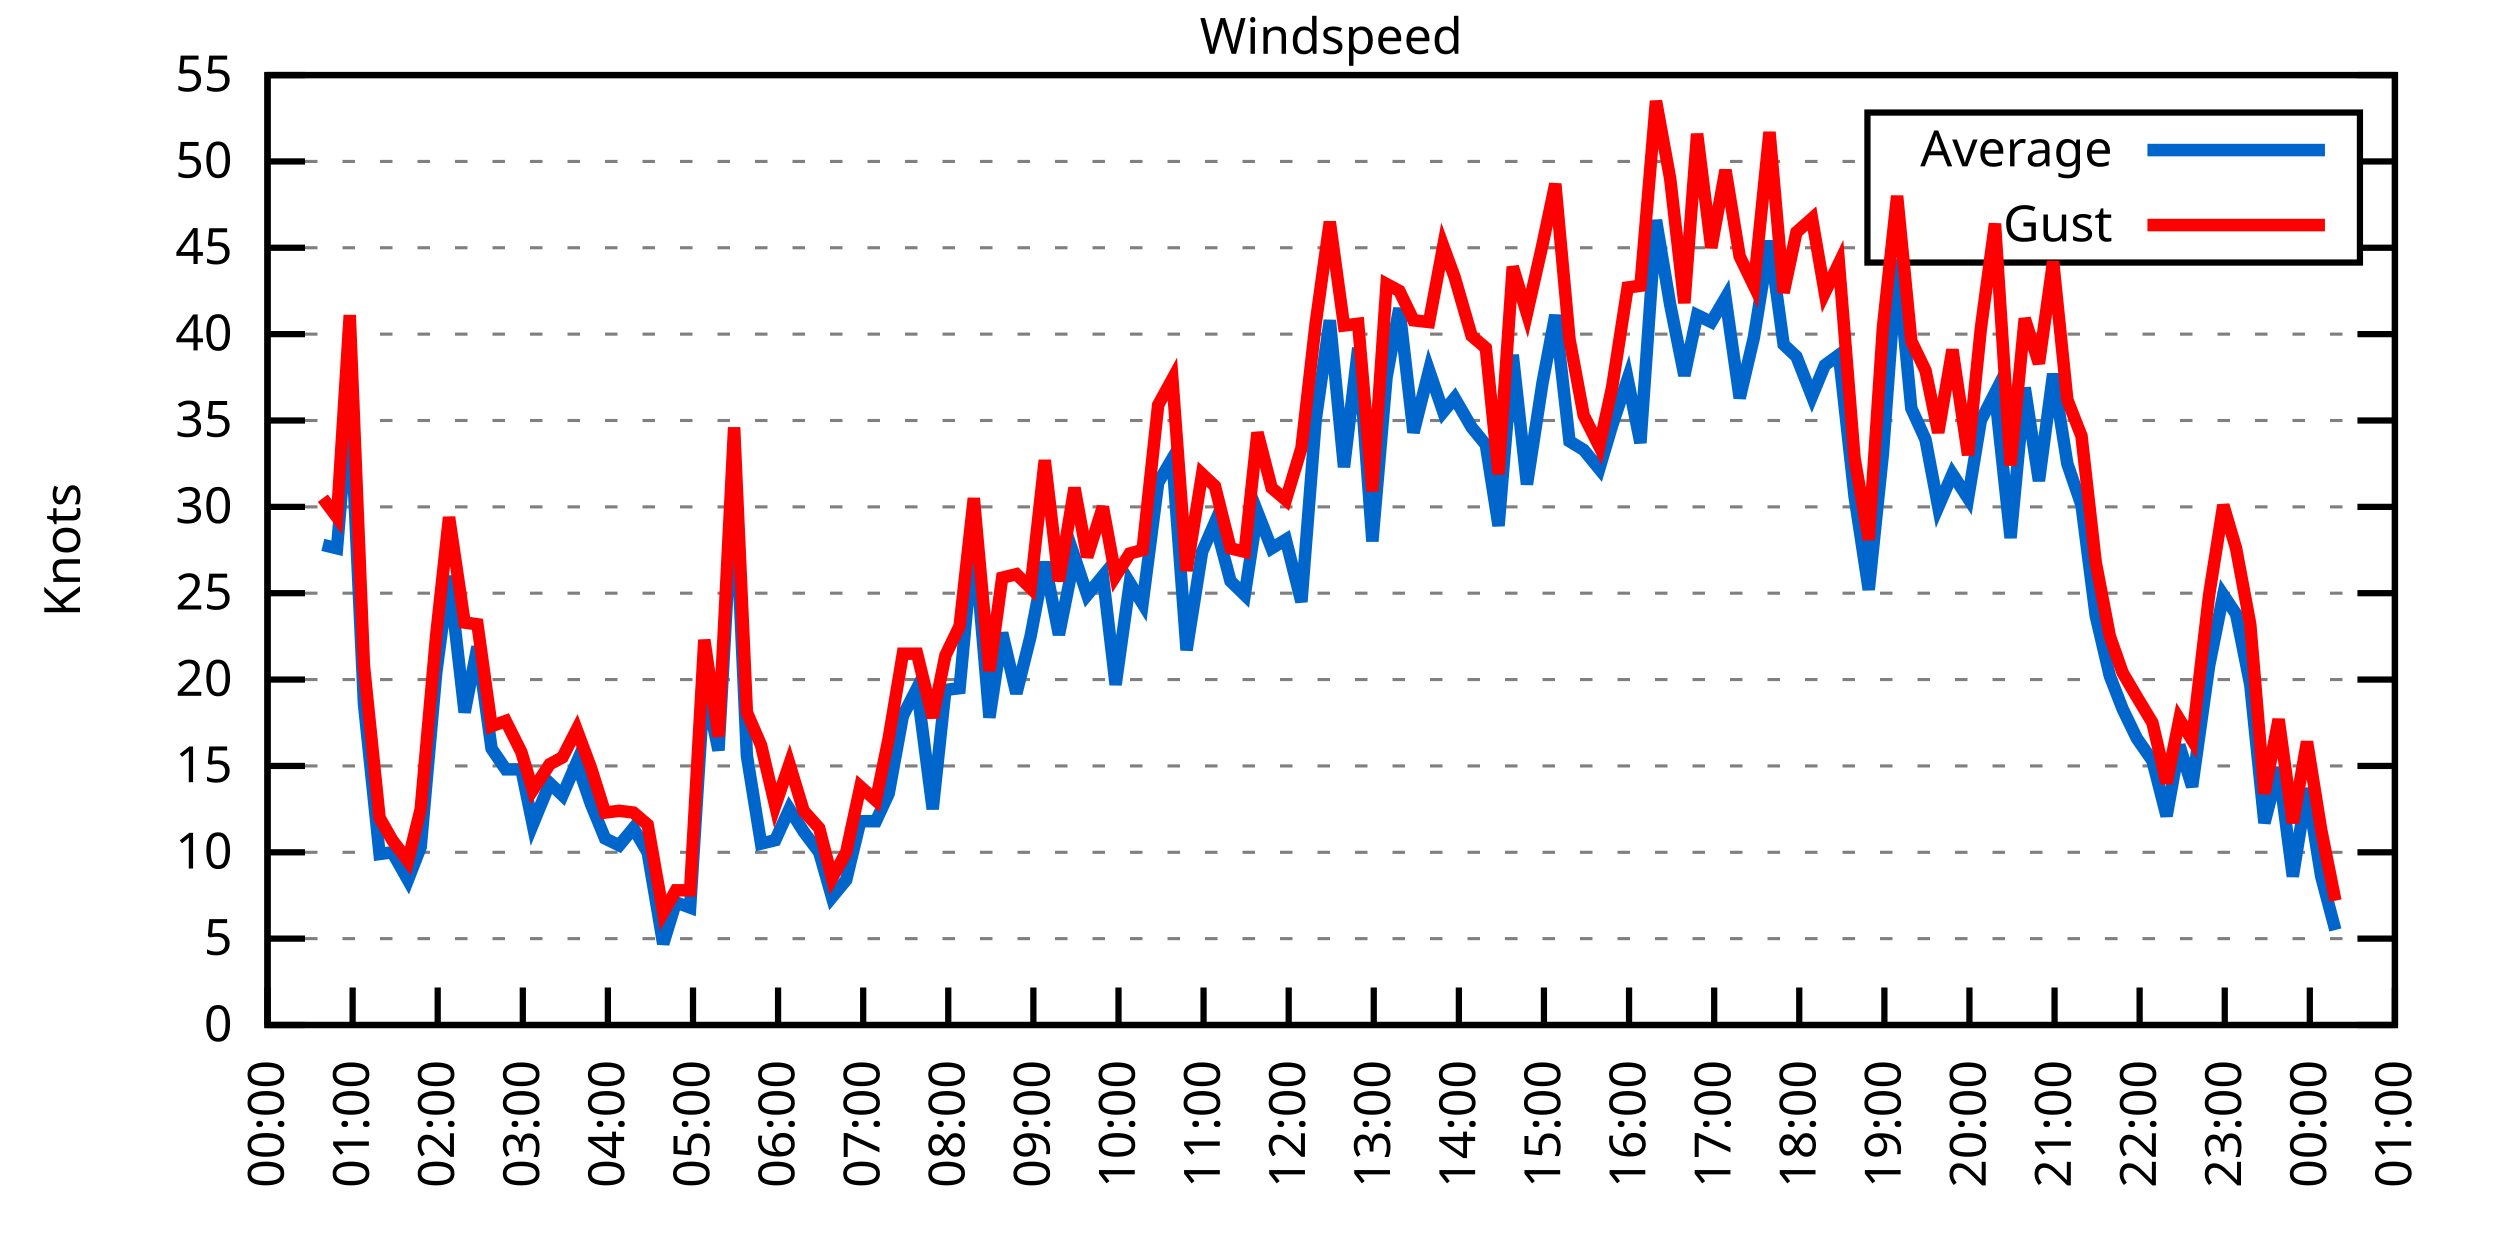
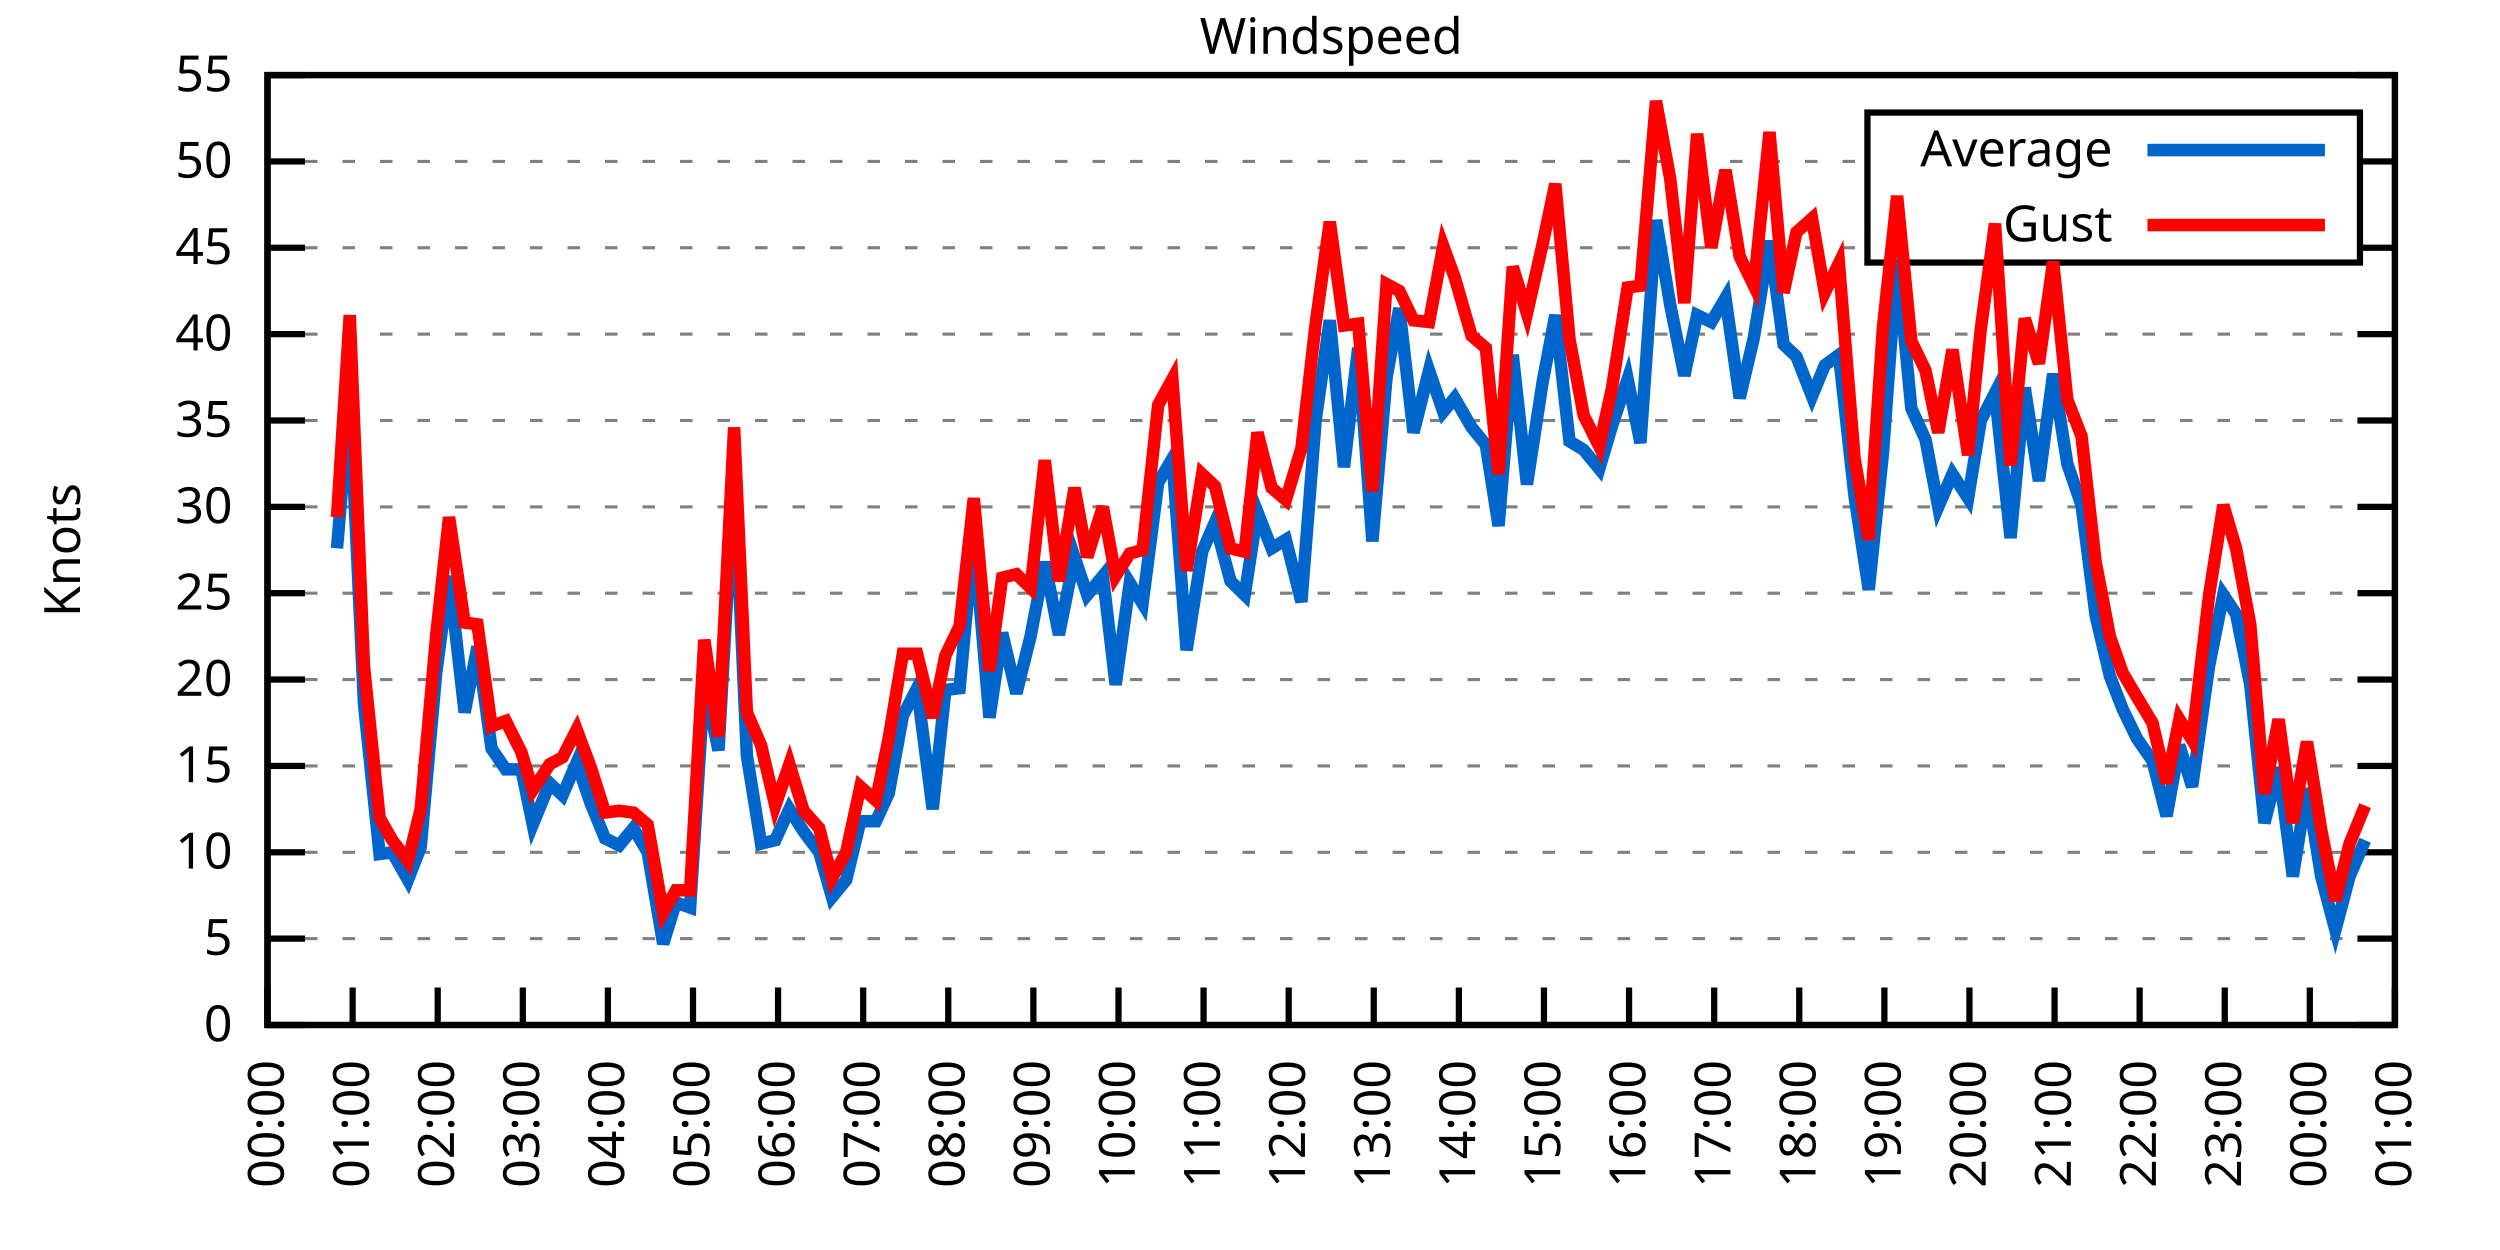
<svg xmlns="http://www.w3.org/2000/svg" xmlns:xlink="http://www.w3.org/1999/xlink" width="400" height="200" viewBox="0 0 400 200">
  <g id="gnuplot_canvas">
    <rect x="0" y="0" width="400" height="200" fill="none" />
    <defs>
      <circle id="gpDot" r="0.5" stroke-width="0.5" stroke="currentColor" />
      <path id="gpPt0" stroke-width="0.333" stroke="currentColor" d="M-1,0 h2 M0,-1 v2" />
      <path id="gpPt1" stroke-width="0.333" stroke="currentColor" d="M-1,-1 L1,1 M1,-1 L-1,1" />
      <path id="gpPt2" stroke-width="0.333" stroke="currentColor" d="M-1,0 L1,0 M0,-1 L0,1 M-1,-1 L1,1 M-1,1 L1,-1" />
      <rect id="gpPt3" stroke-width="0.333" stroke="currentColor" x="-1" y="-1" width="2" height="2" />
      <rect id="gpPt4" stroke-width="0.333" stroke="currentColor" fill="currentColor" x="-1" y="-1" width="2" height="2" />
      <circle id="gpPt5" stroke-width="0.333" stroke="currentColor" cx="0" cy="0" r="1" />
      <use xlink:href="#gpPt5" id="gpPt6" fill="currentColor" stroke="none" />
      <path id="gpPt7" stroke-width="0.333" stroke="currentColor" d="M0,-1.33 L-1.33,0.67 L1.33,0.67 z" />
      <use xlink:href="#gpPt7" id="gpPt8" fill="currentColor" stroke="none" />
      <use xlink:href="#gpPt7" id="gpPt9" stroke="currentColor" transform="rotate(180)" />
      <use xlink:href="#gpPt9" id="gpPt10" fill="currentColor" stroke="none" />
      <use xlink:href="#gpPt3" id="gpPt11" stroke="currentColor" transform="rotate(45)" />
      <use xlink:href="#gpPt11" id="gpPt12" fill="currentColor" stroke="none" />
      <path id="gpPt13" stroke-width="0.333" stroke="currentColor" d="M0,1.330 L1.265,0.411 L0.782,-1.067 L-0.782,-1.076 L-1.265,0.411 z" />
      <use xlink:href="#gpPt13" id="gpPt14" fill="currentColor" stroke="none" />
      <filter id="textbox" filterUnits="objectBoundingBox" x="0" y="0" height="1" width="1">
        <feFlood flood-color="white" flood-opacity="1" result="bgnd" />
        <feComposite in="SourceGraphic" in2="bgnd" operator="atop" />
      </filter>
      <filter id="greybox" filterUnits="objectBoundingBox" x="0" y="0" height="1" width="1">
        <feFlood flood-color="lightgrey" flood-opacity="1" result="grey" />
        <feComposite in="SourceGraphic" in2="grey" operator="atop" />
      </filter>
    </defs>
    <g fill="none" color="white" stroke="currentColor" stroke-width="1.00" stroke-linecap="butt" stroke-linejoin="miter">
</g>
    <g fill="none" color="black" stroke="currentColor" stroke-width="1.00" stroke-linecap="butt" stroke-linejoin="miter">
      <g stroke="none" shape-rendering="crispEdges">
        <polygon fill="rgb(255, 255, 255)" points="42.80,164.00 383.18,164.00 383.18,12.02 42.80,12.02 " />
      </g>
    </g>
    <g fill="none" color="black" stroke="currentColor" stroke-width="1.00" stroke-linecap="butt" stroke-linejoin="miter">
</g>
    <g fill="none" color="black" stroke="black" stroke-width="0.50" stroke-linecap="butt" stroke-linejoin="miter">
</g>
    <g fill="none" color="gray" stroke="currentColor" stroke-width="0.50" stroke-linecap="butt" stroke-linejoin="miter">
      <path stroke="gray" stroke-dasharray="2,4" class="gridline" d="M42.80,164.00 L383.19,164.00  " />
    </g>
    <g fill="none" color="gray" stroke="gray" stroke-width="1.00" stroke-linecap="butt" stroke-linejoin="miter">
</g>
    <g fill="none" color="black" stroke="currentColor" stroke-width="1.00" stroke-linecap="butt" stroke-linejoin="miter">
      <path stroke="black" d="M42.80,164.00 L48.80,164.00 M383.19,164.00 L377.19,164.00  " />
      <g transform="translate(37.20,166.60)" stroke="none" fill="black" font-family="Sans" font-size="8.00" text-anchor="end">
        <text>
          <tspan font-family="Sans"> 0</tspan>
        </text>
      </g>
    </g>
    <g fill="none" color="black" stroke="currentColor" stroke-width="1.00" stroke-linecap="butt" stroke-linejoin="miter">
</g>
    <g fill="none" color="black" stroke="black" stroke-width="0.50" stroke-linecap="butt" stroke-linejoin="miter">
</g>
    <g fill="none" color="gray" stroke="currentColor" stroke-width="0.50" stroke-linecap="butt" stroke-linejoin="miter">
      <path stroke="gray" stroke-dasharray="2,4" class="gridline" d="M42.80,150.18 L383.19,150.18  " />
    </g>
    <g fill="none" color="gray" stroke="gray" stroke-width="1.00" stroke-linecap="butt" stroke-linejoin="miter">
</g>
    <g fill="none" color="black" stroke="currentColor" stroke-width="1.00" stroke-linecap="butt" stroke-linejoin="miter">
      <path stroke="black" d="M42.80,150.18 L48.80,150.18 M383.19,150.18 L377.19,150.18  " />
      <g transform="translate(37.20,152.78)" stroke="none" fill="black" font-family="Sans" font-size="8.00" text-anchor="end">
        <text>
          <tspan font-family="Sans"> 5</tspan>
        </text>
      </g>
    </g>
    <g fill="none" color="black" stroke="currentColor" stroke-width="1.00" stroke-linecap="butt" stroke-linejoin="miter">
</g>
    <g fill="none" color="black" stroke="black" stroke-width="0.50" stroke-linecap="butt" stroke-linejoin="miter">
</g>
    <g fill="none" color="gray" stroke="currentColor" stroke-width="0.50" stroke-linecap="butt" stroke-linejoin="miter">
      <path stroke="gray" stroke-dasharray="2,4" class="gridline" d="M42.80,136.37 L383.19,136.37  " />
    </g>
    <g fill="none" color="gray" stroke="gray" stroke-width="1.00" stroke-linecap="butt" stroke-linejoin="miter">
</g>
    <g fill="none" color="black" stroke="currentColor" stroke-width="1.00" stroke-linecap="butt" stroke-linejoin="miter">
      <path stroke="black" d="M42.80,136.37 L48.80,136.37 M383.19,136.37 L377.19,136.37  " />
      <g transform="translate(37.20,138.97)" stroke="none" fill="black" font-family="Sans" font-size="8.00" text-anchor="end">
        <text>
          <tspan font-family="Sans"> 10</tspan>
        </text>
      </g>
    </g>
    <g fill="none" color="black" stroke="currentColor" stroke-width="1.00" stroke-linecap="butt" stroke-linejoin="miter">
</g>
    <g fill="none" color="black" stroke="black" stroke-width="0.50" stroke-linecap="butt" stroke-linejoin="miter">
</g>
    <g fill="none" color="gray" stroke="currentColor" stroke-width="0.50" stroke-linecap="butt" stroke-linejoin="miter">
      <path stroke="gray" stroke-dasharray="2,4" class="gridline" d="M42.80,122.55 L383.19,122.55  " />
    </g>
    <g fill="none" color="gray" stroke="gray" stroke-width="1.00" stroke-linecap="butt" stroke-linejoin="miter">
</g>
    <g fill="none" color="black" stroke="currentColor" stroke-width="1.00" stroke-linecap="butt" stroke-linejoin="miter">
      <path stroke="black" d="M42.80,122.55 L48.80,122.55 M383.19,122.55 L377.19,122.55  " />
      <g transform="translate(37.20,125.15)" stroke="none" fill="black" font-family="Sans" font-size="8.00" text-anchor="end">
        <text>
          <tspan font-family="Sans"> 15</tspan>
        </text>
      </g>
    </g>
    <g fill="none" color="black" stroke="currentColor" stroke-width="1.00" stroke-linecap="butt" stroke-linejoin="miter">
</g>
    <g fill="none" color="black" stroke="black" stroke-width="0.50" stroke-linecap="butt" stroke-linejoin="miter">
</g>
    <g fill="none" color="gray" stroke="currentColor" stroke-width="0.50" stroke-linecap="butt" stroke-linejoin="miter">
      <path stroke="gray" stroke-dasharray="2,4" class="gridline" d="M42.80,108.73 L383.19,108.73  " />
    </g>
    <g fill="none" color="gray" stroke="gray" stroke-width="1.00" stroke-linecap="butt" stroke-linejoin="miter">
</g>
    <g fill="none" color="black" stroke="currentColor" stroke-width="1.00" stroke-linecap="butt" stroke-linejoin="miter">
      <path stroke="black" d="M42.80,108.73 L48.80,108.73 M383.19,108.73 L377.19,108.73  " />
      <g transform="translate(37.20,111.33)" stroke="none" fill="black" font-family="Sans" font-size="8.00" text-anchor="end">
        <text>
          <tspan font-family="Sans"> 20</tspan>
        </text>
      </g>
    </g>
    <g fill="none" color="black" stroke="currentColor" stroke-width="1.00" stroke-linecap="butt" stroke-linejoin="miter">
</g>
    <g fill="none" color="black" stroke="black" stroke-width="0.50" stroke-linecap="butt" stroke-linejoin="miter">
</g>
    <g fill="none" color="gray" stroke="currentColor" stroke-width="0.50" stroke-linecap="butt" stroke-linejoin="miter">
      <path stroke="gray" stroke-dasharray="2,4" class="gridline" d="M42.80,94.91 L383.19,94.91  " />
    </g>
    <g fill="none" color="gray" stroke="gray" stroke-width="1.00" stroke-linecap="butt" stroke-linejoin="miter">
</g>
    <g fill="none" color="black" stroke="currentColor" stroke-width="1.00" stroke-linecap="butt" stroke-linejoin="miter">
      <path stroke="black" d="M42.80,94.91 L48.80,94.91 M383.19,94.91 L377.19,94.91  " />
      <g transform="translate(37.20,97.51)" stroke="none" fill="black" font-family="Sans" font-size="8.00" text-anchor="end">
        <text>
          <tspan font-family="Sans"> 25</tspan>
        </text>
      </g>
    </g>
    <g fill="none" color="black" stroke="currentColor" stroke-width="1.00" stroke-linecap="butt" stroke-linejoin="miter">
</g>
    <g fill="none" color="black" stroke="black" stroke-width="0.50" stroke-linecap="butt" stroke-linejoin="miter">
</g>
    <g fill="none" color="gray" stroke="currentColor" stroke-width="0.50" stroke-linecap="butt" stroke-linejoin="miter">
      <path stroke="gray" stroke-dasharray="2,4" class="gridline" d="M42.80,81.10 L383.19,81.10  " />
    </g>
    <g fill="none" color="gray" stroke="gray" stroke-width="1.00" stroke-linecap="butt" stroke-linejoin="miter">
</g>
    <g fill="none" color="black" stroke="currentColor" stroke-width="1.00" stroke-linecap="butt" stroke-linejoin="miter">
      <path stroke="black" d="M42.80,81.10 L48.80,81.10 M383.19,81.10 L377.19,81.10  " />
      <g transform="translate(37.20,83.70)" stroke="none" fill="black" font-family="Sans" font-size="8.00" text-anchor="end">
        <text>
          <tspan font-family="Sans"> 30</tspan>
        </text>
      </g>
    </g>
    <g fill="none" color="black" stroke="currentColor" stroke-width="1.00" stroke-linecap="butt" stroke-linejoin="miter">
</g>
    <g fill="none" color="black" stroke="black" stroke-width="0.50" stroke-linecap="butt" stroke-linejoin="miter">
</g>
    <g fill="none" color="gray" stroke="currentColor" stroke-width="0.50" stroke-linecap="butt" stroke-linejoin="miter">
      <path stroke="gray" stroke-dasharray="2,4" class="gridline" d="M42.80,67.28 L383.19,67.28  " />
    </g>
    <g fill="none" color="gray" stroke="gray" stroke-width="1.00" stroke-linecap="butt" stroke-linejoin="miter">
</g>
    <g fill="none" color="black" stroke="currentColor" stroke-width="1.00" stroke-linecap="butt" stroke-linejoin="miter">
      <path stroke="black" d="M42.80,67.28 L48.80,67.28 M383.19,67.28 L377.19,67.28  " />
      <g transform="translate(37.20,69.88)" stroke="none" fill="black" font-family="Sans" font-size="8.00" text-anchor="end">
        <text>
          <tspan font-family="Sans"> 35</tspan>
        </text>
      </g>
    </g>
    <g fill="none" color="black" stroke="currentColor" stroke-width="1.00" stroke-linecap="butt" stroke-linejoin="miter">
</g>
    <g fill="none" color="black" stroke="black" stroke-width="0.50" stroke-linecap="butt" stroke-linejoin="miter">
</g>
    <g fill="none" color="gray" stroke="currentColor" stroke-width="0.50" stroke-linecap="butt" stroke-linejoin="miter">
      <path stroke="gray" stroke-dasharray="2,4" class="gridline" d="M42.80,53.46 L383.19,53.46  " />
    </g>
    <g fill="none" color="gray" stroke="gray" stroke-width="1.00" stroke-linecap="butt" stroke-linejoin="miter">
</g>
    <g fill="none" color="black" stroke="currentColor" stroke-width="1.00" stroke-linecap="butt" stroke-linejoin="miter">
      <path stroke="black" d="M42.80,53.46 L48.80,53.46 M383.19,53.46 L377.19,53.46  " />
      <g transform="translate(37.20,56.06)" stroke="none" fill="black" font-family="Sans" font-size="8.00" text-anchor="end">
        <text>
          <tspan font-family="Sans"> 40</tspan>
        </text>
      </g>
    </g>
    <g fill="none" color="black" stroke="currentColor" stroke-width="1.00" stroke-linecap="butt" stroke-linejoin="miter">
</g>
    <g fill="none" color="black" stroke="black" stroke-width="0.50" stroke-linecap="butt" stroke-linejoin="miter">
</g>
    <g fill="none" color="gray" stroke="currentColor" stroke-width="0.50" stroke-linecap="butt" stroke-linejoin="miter">
      <path stroke="gray" stroke-dasharray="2,4" class="gridline" d="M42.80,39.64 L298.79,39.64 M377.59,39.64 L383.19,39.64  " />
    </g>
    <g fill="none" color="gray" stroke="gray" stroke-width="1.00" stroke-linecap="butt" stroke-linejoin="miter">
</g>
    <g fill="none" color="black" stroke="currentColor" stroke-width="1.00" stroke-linecap="butt" stroke-linejoin="miter">
      <path stroke="black" d="M42.80,39.64 L48.80,39.64 M383.19,39.64 L377.19,39.64  " />
      <g transform="translate(37.20,42.24)" stroke="none" fill="black" font-family="Sans" font-size="8.00" text-anchor="end">
        <text>
          <tspan font-family="Sans"> 45</tspan>
        </text>
      </g>
    </g>
    <g fill="none" color="black" stroke="currentColor" stroke-width="1.00" stroke-linecap="butt" stroke-linejoin="miter">
</g>
    <g fill="none" color="black" stroke="black" stroke-width="0.50" stroke-linecap="butt" stroke-linejoin="miter">
</g>
    <g fill="none" color="gray" stroke="currentColor" stroke-width="0.50" stroke-linecap="butt" stroke-linejoin="miter">
      <path stroke="gray" stroke-dasharray="2,4" class="gridline" d="M42.80,25.83 L298.79,25.83 M377.59,25.83 L383.19,25.83  " />
    </g>
    <g fill="none" color="gray" stroke="gray" stroke-width="1.00" stroke-linecap="butt" stroke-linejoin="miter">
</g>
    <g fill="none" color="black" stroke="currentColor" stroke-width="1.00" stroke-linecap="butt" stroke-linejoin="miter">
      <path stroke="black" d="M42.80,25.83 L48.80,25.83 M383.19,25.83 L377.19,25.83  " />
      <g transform="translate(37.20,28.43)" stroke="none" fill="black" font-family="Sans" font-size="8.00" text-anchor="end">
        <text>
          <tspan font-family="Sans"> 50</tspan>
        </text>
      </g>
    </g>
    <g fill="none" color="black" stroke="currentColor" stroke-width="1.00" stroke-linecap="butt" stroke-linejoin="miter">
</g>
    <g fill="none" color="black" stroke="black" stroke-width="0.50" stroke-linecap="butt" stroke-linejoin="miter">
</g>
    <g fill="none" color="gray" stroke="currentColor" stroke-width="0.50" stroke-linecap="butt" stroke-linejoin="miter">
      <path stroke="gray" stroke-dasharray="2,4" class="gridline" d="M42.80,12.01 L383.19,12.01  " />
    </g>
    <g fill="none" color="gray" stroke="gray" stroke-width="1.00" stroke-linecap="butt" stroke-linejoin="miter">
</g>
    <g fill="none" color="black" stroke="currentColor" stroke-width="1.00" stroke-linecap="butt" stroke-linejoin="miter">
      <path stroke="black" d="M42.80,12.01 L48.80,12.01 M383.19,12.01 L377.19,12.01  " />
      <g transform="translate(37.20,14.61)" stroke="none" fill="black" font-family="Sans" font-size="8.00" text-anchor="end">
        <text>
          <tspan font-family="Sans"> 55</tspan>
        </text>
      </g>
    </g>
    <g fill="none" color="black" stroke="currentColor" stroke-width="1.00" stroke-linecap="butt" stroke-linejoin="miter">
      <path stroke="black" d="M42.80,164.00 L42.80,158.00  " />
      <g transform="translate(45.40,169.60) rotate(270.00)" stroke="none" fill="black" font-family="Sans" font-size="8.00" text-anchor="end">
        <text>
          <tspan font-family="Sans">00:00</tspan>
        </text>
      </g>
    </g>
    <g fill="none" color="black" stroke="currentColor" stroke-width="1.00" stroke-linecap="butt" stroke-linejoin="miter">
      <path stroke="black" d="M56.42,164.00 L56.42,158.00  " />
      <g transform="translate(59.02,169.60) rotate(270.00)" stroke="none" fill="black" font-family="Sans" font-size="8.00" text-anchor="end">
        <text>
          <tspan font-family="Sans">01:00</tspan>
        </text>
      </g>
    </g>
    <g fill="none" color="black" stroke="currentColor" stroke-width="1.00" stroke-linecap="butt" stroke-linejoin="miter">
      <path stroke="black" d="M70.03,164.00 L70.03,158.00  " />
      <g transform="translate(72.63,169.60) rotate(270.00)" stroke="none" fill="black" font-family="Sans" font-size="8.00" text-anchor="end">
        <text>
          <tspan font-family="Sans">02:00</tspan>
        </text>
      </g>
    </g>
    <g fill="none" color="black" stroke="currentColor" stroke-width="1.00" stroke-linecap="butt" stroke-linejoin="miter">
      <path stroke="black" d="M83.65,164.00 L83.65,158.00  " />
      <g transform="translate(86.25,169.60) rotate(270.00)" stroke="none" fill="black" font-family="Sans" font-size="8.00" text-anchor="end">
        <text>
          <tspan font-family="Sans">03:00</tspan>
        </text>
      </g>
    </g>
    <g fill="none" color="black" stroke="currentColor" stroke-width="1.00" stroke-linecap="butt" stroke-linejoin="miter">
      <path stroke="black" d="M97.26,164.00 L97.26,158.00  " />
      <g transform="translate(99.86,169.60) rotate(270.00)" stroke="none" fill="black" font-family="Sans" font-size="8.00" text-anchor="end">
        <text>
          <tspan font-family="Sans">04:00</tspan>
        </text>
      </g>
    </g>
    <g fill="none" color="black" stroke="currentColor" stroke-width="1.00" stroke-linecap="butt" stroke-linejoin="miter">
      <path stroke="black" d="M110.88,164.00 L110.88,158.00  " />
      <g transform="translate(113.48,169.60) rotate(270.00)" stroke="none" fill="black" font-family="Sans" font-size="8.00" text-anchor="end">
        <text>
          <tspan font-family="Sans">05:00</tspan>
        </text>
      </g>
    </g>
    <g fill="none" color="black" stroke="currentColor" stroke-width="1.00" stroke-linecap="butt" stroke-linejoin="miter">
      <path stroke="black" d="M124.49,164.00 L124.49,158.00  " />
      <g transform="translate(127.09,169.60) rotate(270.00)" stroke="none" fill="black" font-family="Sans" font-size="8.00" text-anchor="end">
        <text>
          <tspan font-family="Sans">06:00</tspan>
        </text>
      </g>
    </g>
    <g fill="none" color="black" stroke="currentColor" stroke-width="1.00" stroke-linecap="butt" stroke-linejoin="miter">
      <path stroke="black" d="M138.11,164.00 L138.11,158.00  " />
      <g transform="translate(140.71,169.60) rotate(270.00)" stroke="none" fill="black" font-family="Sans" font-size="8.00" text-anchor="end">
        <text>
          <tspan font-family="Sans">07:00</tspan>
        </text>
      </g>
    </g>
    <g fill="none" color="black" stroke="currentColor" stroke-width="1.00" stroke-linecap="butt" stroke-linejoin="miter">
      <path stroke="black" d="M151.72,164.00 L151.72,158.00  " />
      <g transform="translate(154.32,169.60) rotate(270.00)" stroke="none" fill="black" font-family="Sans" font-size="8.00" text-anchor="end">
        <text>
          <tspan font-family="Sans">08:00</tspan>
        </text>
      </g>
    </g>
    <g fill="none" color="black" stroke="currentColor" stroke-width="1.00" stroke-linecap="butt" stroke-linejoin="miter">
      <path stroke="black" d="M165.34,164.00 L165.34,158.00  " />
      <g transform="translate(167.94,169.60) rotate(270.00)" stroke="none" fill="black" font-family="Sans" font-size="8.00" text-anchor="end">
        <text>
          <tspan font-family="Sans">09:00</tspan>
        </text>
      </g>
    </g>
    <g fill="none" color="black" stroke="currentColor" stroke-width="1.00" stroke-linecap="butt" stroke-linejoin="miter">
      <path stroke="black" d="M178.96,164.00 L178.96,158.00  " />
      <g transform="translate(181.56,169.60) rotate(270.00)" stroke="none" fill="black" font-family="Sans" font-size="8.00" text-anchor="end">
        <text>
          <tspan font-family="Sans">10:00</tspan>
        </text>
      </g>
    </g>
    <g fill="none" color="black" stroke="currentColor" stroke-width="1.00" stroke-linecap="butt" stroke-linejoin="miter">
      <path stroke="black" d="M192.57,164.00 L192.57,158.00  " />
      <g transform="translate(195.17,169.60) rotate(270.00)" stroke="none" fill="black" font-family="Sans" font-size="8.00" text-anchor="end">
        <text>
          <tspan font-family="Sans">11:00</tspan>
        </text>
      </g>
    </g>
    <g fill="none" color="black" stroke="currentColor" stroke-width="1.00" stroke-linecap="butt" stroke-linejoin="miter">
      <path stroke="black" d="M206.19,164.00 L206.19,158.00  " />
      <g transform="translate(208.79,169.60) rotate(270.00)" stroke="none" fill="black" font-family="Sans" font-size="8.00" text-anchor="end">
        <text>
          <tspan font-family="Sans">12:00</tspan>
        </text>
      </g>
    </g>
    <g fill="none" color="black" stroke="currentColor" stroke-width="1.00" stroke-linecap="butt" stroke-linejoin="miter">
      <path stroke="black" d="M219.80,164.00 L219.80,158.00  " />
      <g transform="translate(222.40,169.60) rotate(270.00)" stroke="none" fill="black" font-family="Sans" font-size="8.00" text-anchor="end">
        <text>
          <tspan font-family="Sans">13:00</tspan>
        </text>
      </g>
    </g>
    <g fill="none" color="black" stroke="currentColor" stroke-width="1.00" stroke-linecap="butt" stroke-linejoin="miter">
      <path stroke="black" d="M233.42,164.00 L233.42,158.00  " />
      <g transform="translate(236.02,169.60) rotate(270.00)" stroke="none" fill="black" font-family="Sans" font-size="8.00" text-anchor="end">
        <text>
          <tspan font-family="Sans">14:00</tspan>
        </text>
      </g>
    </g>
    <g fill="none" color="black" stroke="currentColor" stroke-width="1.00" stroke-linecap="butt" stroke-linejoin="miter">
      <path stroke="black" d="M247.03,164.00 L247.03,158.00  " />
      <g transform="translate(249.63,169.60) rotate(270.00)" stroke="none" fill="black" font-family="Sans" font-size="8.00" text-anchor="end">
        <text>
          <tspan font-family="Sans">15:00</tspan>
        </text>
      </g>
    </g>
    <g fill="none" color="black" stroke="currentColor" stroke-width="1.00" stroke-linecap="butt" stroke-linejoin="miter">
      <path stroke="black" d="M260.65,164.00 L260.65,158.00  " />
      <g transform="translate(263.25,169.60) rotate(270.00)" stroke="none" fill="black" font-family="Sans" font-size="8.00" text-anchor="end">
        <text>
          <tspan font-family="Sans">16:00</tspan>
        </text>
      </g>
    </g>
    <g fill="none" color="black" stroke="currentColor" stroke-width="1.00" stroke-linecap="butt" stroke-linejoin="miter">
      <path stroke="black" d="M274.27,164.00 L274.27,158.00  " />
      <g transform="translate(276.87,169.60) rotate(270.00)" stroke="none" fill="black" font-family="Sans" font-size="8.00" text-anchor="end">
        <text>
          <tspan font-family="Sans">17:00</tspan>
        </text>
      </g>
    </g>
    <g fill="none" color="black" stroke="currentColor" stroke-width="1.00" stroke-linecap="butt" stroke-linejoin="miter">
      <path stroke="black" d="M287.88,164.00 L287.88,158.00  " />
      <g transform="translate(290.48,169.60) rotate(270.00)" stroke="none" fill="black" font-family="Sans" font-size="8.00" text-anchor="end">
        <text>
          <tspan font-family="Sans">18:00</tspan>
        </text>
      </g>
    </g>
    <g fill="none" color="black" stroke="currentColor" stroke-width="1.00" stroke-linecap="butt" stroke-linejoin="miter">
      <path stroke="black" d="M301.50,164.00 L301.50,158.00  " />
      <g transform="translate(304.10,169.60) rotate(270.00)" stroke="none" fill="black" font-family="Sans" font-size="8.00" text-anchor="end">
        <text>
          <tspan font-family="Sans">19:00</tspan>
        </text>
      </g>
    </g>
    <g fill="none" color="black" stroke="currentColor" stroke-width="1.00" stroke-linecap="butt" stroke-linejoin="miter">
      <path stroke="black" d="M315.11,164.00 L315.11,158.00  " />
      <g transform="translate(317.71,169.60) rotate(270.00)" stroke="none" fill="black" font-family="Sans" font-size="8.00" text-anchor="end">
        <text>
          <tspan font-family="Sans">20:00</tspan>
        </text>
      </g>
    </g>
    <g fill="none" color="black" stroke="currentColor" stroke-width="1.00" stroke-linecap="butt" stroke-linejoin="miter">
      <path stroke="black" d="M328.73,164.00 L328.73,158.00  " />
      <g transform="translate(331.33,169.60) rotate(270.00)" stroke="none" fill="black" font-family="Sans" font-size="8.00" text-anchor="end">
        <text>
          <tspan font-family="Sans">21:00</tspan>
        </text>
      </g>
    </g>
    <g fill="none" color="black" stroke="currentColor" stroke-width="1.00" stroke-linecap="butt" stroke-linejoin="miter">
      <path stroke="black" d="M342.34,164.00 L342.34,158.00  " />
      <g transform="translate(344.94,169.60) rotate(270.00)" stroke="none" fill="black" font-family="Sans" font-size="8.00" text-anchor="end">
        <text>
          <tspan font-family="Sans">22:00</tspan>
        </text>
      </g>
    </g>
    <g fill="none" color="black" stroke="currentColor" stroke-width="1.00" stroke-linecap="butt" stroke-linejoin="miter">
      <path stroke="black" d="M355.96,164.00 L355.96,158.00  " />
      <g transform="translate(358.56,169.60) rotate(270.00)" stroke="none" fill="black" font-family="Sans" font-size="8.00" text-anchor="end">
        <text>
          <tspan font-family="Sans">23:00</tspan>
        </text>
      </g>
    </g>
    <g fill="none" color="black" stroke="currentColor" stroke-width="1.00" stroke-linecap="butt" stroke-linejoin="miter">
      <path stroke="black" d="M369.57,164.00 L369.57,158.00  " />
      <g transform="translate(372.17,169.60) rotate(270.00)" stroke="none" fill="black" font-family="Sans" font-size="8.00" text-anchor="end">
        <text>
          <tspan font-family="Sans">00:00</tspan>
        </text>
      </g>
    </g>
    <g fill="none" color="black" stroke="currentColor" stroke-width="1.00" stroke-linecap="butt" stroke-linejoin="miter">
      <path stroke="black" d="M383.19,164.00 L383.19,158.00  " />
      <g transform="translate(385.79,169.60) rotate(270.00)" stroke="none" fill="black" font-family="Sans" font-size="8.00" text-anchor="end">
        <text>
          <tspan font-family="Sans">01:00</tspan>
        </text>
      </g>
    </g>
    <g fill="none" color="black" stroke="currentColor" stroke-width="1.00" stroke-linecap="butt" stroke-linejoin="miter">
</g>
    <g fill="none" color="black" stroke="currentColor" stroke-width="1.00" stroke-linecap="butt" stroke-linejoin="miter">
      <path stroke="black" d="M42.80,12.01 L42.80,164.00 L383.19,164.00 L383.19,12.01 L42.80,12.01 Z  " />
    </g>
    <g fill="none" color="black" stroke="currentColor" stroke-width="1.00" stroke-linecap="butt" stroke-linejoin="miter">
</g>
    <g fill="none" color="black" stroke="currentColor" stroke-width="1.00" stroke-linecap="butt" stroke-linejoin="miter">
      <path stroke="black" d="M298.79,42.01 L298.79,18.01 L377.59,18.01 L377.59,42.01 L298.79,42.01 Z  " />
    </g>
    <g id="Windspeed_plot_1">
      <g fill="none" color="white" stroke="black" stroke-width="2.00" stroke-linecap="butt" stroke-linejoin="miter">
</g>
      <g fill="none" color="black" stroke="currentColor" stroke-width="2.00" stroke-linecap="butt" stroke-linejoin="miter">
        <g transform="translate(337.99,26.61)" stroke="none" fill="black" font-family="Sans" font-size="8.00" text-anchor="end">
          <text>
            <tspan font-family="Sans">Average</tspan>
          </text>
        </g>
      </g>
      <g fill="none" color="black" stroke="currentColor" stroke-width="2.00" stroke-linecap="butt" stroke-linejoin="miter">
-         <path stroke="rgb(  0, 102, 204)" d="M343.59,24.01 L371.99,24.01 M51.65,87.18 L53.92,87.73 L55.96,63.41 L58.23,112.60 L60.73,136.64 L62.77,136.37   L65.27,140.79 L67.31,135.54 L69.80,107.63 L71.85,92.15 L74.34,113.98 L76.39,103.48 L78.65,119.78 L80.92,123.10   L83.42,123.10 L85.24,131.94 L87.96,125.31 L90.00,127.25 L92.27,122.00 L94.54,128.63 L96.81,134.15 L99.08,135.26   L101.35,132.50 L103.62,136.37 L106.11,151.01 L108.15,144.38 L110.42,145.21 L112.69,109.28 L114.96,120.06 L117.46,75.57   L119.50,120.89 L121.77,134.98 L124.04,134.43 L126.31,129.46 L128.58,133.05 L131.07,136.37 L133.12,143.55 L135.39,140.79   L137.66,131.39 L140.15,131.39 L142.19,126.97 L144.46,114.53 L146.73,110.11 L149.23,129.46 L151.27,110.39 L153.54,110.11   L155.81,85.52 L158.31,114.81 L160.35,101.27 L162.62,110.94 L164.89,101.82 L167.16,89.94 L169.43,101.55 L171.92,89.11   L173.96,95.19 L176.46,92.15 L178.50,109.56 L180.77,93.26 L182.81,96.57 L185.31,77.23 L187.58,73.36 L189.85,104.03   L192.34,88.28 L194.39,83.58 L196.88,92.98 L199.15,95.19 L201.19,81.93 L203.46,87.73 L205.73,86.35 L208.23,96.30   L210.50,67.28 L212.77,51.25 L215.04,74.74 L217.31,55.67 L219.58,86.62 L221.85,60.37 L223.89,49.32 L226.16,69.21   L228.65,59.27 L230.92,65.90 L232.74,63.69 L235.46,68.38 L237.73,71.15 L239.77,84.14 L242.04,56.78 L244.31,77.50   L246.81,61.20 L248.85,50.42 L251.12,70.60 L253.39,71.98 L255.88,75.02 L257.93,68.11 L260.42,60.65 L262.47,70.87   L264.96,35.22 L267.23,48.76 L269.50,60.09 L271.54,50.42 L273.81,51.53 L276.08,47.66 L278.35,63.69 L280.62,54.01   L283.12,38.54 L285.38,55.12 L287.43,57.05 L289.92,63.41 L291.97,58.44 L294.23,56.78 L296.73,79.44 L299.00,94.36   L301.27,72.53 L303.54,41.58 L305.81,65.34 L308.08,70.32 L310.12,81.10 L312.39,75.85 L314.89,79.71 L316.93,67.28   L319.20,62.86 L321.69,86.07 L323.96,62.03 L326.23,76.95 L328.50,59.82 L330.77,74.19 L333.04,80.82 L335.31,98.51   L337.58,108.18 L339.62,113.43 L341.89,118.13 L344.39,121.72 L346.65,130.56 L348.70,119.23 L350.74,125.86 L353.46,106.52   L355.73,95.19 L357.77,98.23 L360.04,109.56 L362.31,131.67 L364.58,122.82 L366.85,140.23 L369.12,126.14 L371.39,140.23   L373.66,148.80  " />
+         <path stroke="rgb(  0, 102, 204)" d="M343.59,24.01 L371.99,24.01 M53.92,87.73 L55.96,63.41 L58.23,112.60 L60.73,136.64 L62.77,136.37 L65.27,140.79   L67.31,135.54 L69.80,107.63 L71.85,92.15 L74.34,113.98 L76.39,103.48 L78.65,119.78 L80.92,123.10 L83.42,123.10   L85.24,131.94 L87.96,125.31 L90.00,127.25 L92.27,122.00 L94.54,128.63 L96.81,134.15 L99.08,135.26 L101.35,132.50   L103.62,136.37 L106.11,151.01 L108.15,144.38 L110.42,145.21 L112.69,109.28 L114.96,120.06 L117.46,75.57 L119.50,120.89   L121.77,134.98 L124.04,134.43 L126.31,129.46 L128.58,133.05 L131.07,136.37 L133.12,143.55 L135.39,140.79 L137.66,131.39   L140.15,131.39 L142.19,126.97 L144.46,114.53 L146.73,110.11 L149.23,129.46 L151.27,110.39 L153.54,110.11 L155.81,85.52   L158.31,114.81 L160.35,101.27 L162.62,110.94 L164.89,101.82 L167.16,89.94 L169.43,101.55 L171.92,89.11 L173.96,95.19   L176.46,92.15 L178.50,109.56 L180.77,93.26 L182.81,96.57 L185.31,77.23 L187.58,73.36 L189.85,104.03 L192.34,88.28   L194.39,83.58 L196.88,92.98 L199.15,95.19 L201.19,81.93 L203.46,87.73 L205.73,86.35 L208.23,96.30 L210.50,67.28   L212.77,51.25 L215.04,74.74 L217.31,55.67 L219.58,86.62 L221.85,60.37 L223.89,49.32 L226.16,69.21 L228.65,59.27   L230.92,65.90 L232.74,63.69 L235.46,68.38 L237.73,71.15 L239.77,84.14 L242.04,56.78 L244.31,77.50 L246.81,61.20   L248.85,50.42 L251.12,70.60 L253.39,71.98 L255.88,75.02 L257.93,68.11 L260.42,60.65 L262.47,70.87 L264.96,35.22   L267.23,48.76 L269.50,60.09 L271.54,50.42 L273.81,51.53 L276.08,47.66 L278.35,63.69 L280.62,54.01 L283.12,38.54   L285.38,55.12 L287.43,57.05 L289.92,63.41 L291.97,58.44 L294.23,56.78 L296.73,79.44 L299.00,94.36 L301.27,72.53   L303.54,41.58 L305.81,65.34 L308.08,70.32 L310.12,81.10 L312.39,75.85 L314.89,79.71 L316.93,67.28 L319.20,62.86   L321.69,86.07 L323.96,62.03 L326.23,76.95 L328.50,59.82 L330.77,74.19 L333.04,80.82 L335.31,98.51 L337.58,108.18   L339.62,113.43 L341.89,118.13 L344.39,121.72 L346.65,130.56 L348.70,119.23 L350.74,125.86 L353.46,106.52 L355.73,95.19   L357.77,98.23 L360.04,109.56 L362.31,131.67 L364.58,122.82 L366.85,140.23 L369.12,126.14 L371.39,140.23 L373.66,148.80   L375.93,140.23 L378.42,134.43  " />
      </g>
    </g>
    <g id="Windspeed_plot_2">
      <g fill="none" color="black" stroke="currentColor" stroke-width="2.00" stroke-linecap="butt" stroke-linejoin="miter">
        <g transform="translate(337.99,38.61)" stroke="none" fill="black" font-family="Sans" font-size="8.00" text-anchor="end">
          <text>
            <tspan font-family="Sans">Gust</tspan>
          </text>
        </g>
      </g>
      <g fill="none" color="black" stroke="currentColor" stroke-width="2.00" stroke-linecap="butt" stroke-linejoin="miter">
-         <path stroke="rgb(255,   0,   0)" d="M343.59,36.01 L371.99,36.01 M51.65,79.71 L53.92,82.75 L55.96,50.42 L58.23,106.52 L60.73,130.84 L62.77,134.43   L65.27,137.75 L67.31,129.46 L69.80,101.55 L71.85,82.75 L74.34,99.61 L76.39,99.89 L78.65,116.19 L80.92,115.36   L83.42,120.34 L85.24,126.42 L87.96,122.27 L90.00,121.17 L92.27,116.74 L94.54,122.82 L96.81,130.01 L99.08,129.73   L101.35,130.01 L103.62,131.94 L106.11,146.04 L108.15,142.45 L110.42,142.45 L112.69,102.37 L114.96,117.85 L117.46,68.38   L119.50,113.98 L121.77,119.23 L124.04,128.90 L126.31,122.27 L128.58,129.73 L131.07,132.50 L133.12,140.51 L135.39,136.37   L137.66,125.86 L140.15,128.08 L142.19,118.13 L144.46,104.59 L146.73,104.59 L149.23,114.81 L151.27,104.86 L153.54,100.16   L155.81,79.71 L158.31,107.35 L160.35,92.43 L162.62,91.87 L164.89,94.08 L167.16,73.64 L169.43,92.98 L171.92,78.06   L173.96,89.11 L176.46,81.10 L178.50,92.15 L180.77,88.56 L182.81,88.00 L185.31,64.79 L187.58,60.65 L189.85,91.32   L192.34,75.85 L194.39,77.78 L196.88,87.73 L199.15,88.28 L201.19,69.21 L203.46,78.06 L205.73,79.99 L208.23,71.70   L210.50,51.80 L212.77,35.50 L215.04,52.08 L217.31,51.80 L219.58,78.61 L221.85,45.45 L223.89,46.55 L226.16,51.25   L228.65,51.53 L230.92,39.37 L232.74,44.34 L235.46,53.74 L237.73,55.67 L239.77,75.85 L242.04,42.68 L244.31,50.15   L246.81,39.09 L248.85,29.42 L251.12,54.29 L253.39,66.45 L255.88,71.42 L257.93,62.03 L260.42,46.00 L262.47,45.72   L264.96,16.16 L267.23,28.59 L269.50,48.49 L271.54,21.41 L273.81,39.64 L276.08,27.21 L278.35,41.03 L280.62,45.72   L283.12,21.13 L285.38,46.83 L287.43,37.16 L289.92,34.95 L291.97,46.83 L294.23,42.13 L296.73,73.36 L299.00,86.35   L301.27,52.36 L303.54,31.35 L305.81,54.57 L308.08,59.27 L310.12,69.21 L312.39,55.95 L314.89,72.81 L316.93,52.63   L319.20,35.78 L321.69,74.46 L323.96,50.97 L326.23,58.16 L328.50,41.86 L330.77,63.96 L333.04,69.77 L335.31,89.94   L337.58,101.82 L339.62,107.63 L341.89,111.49 L344.39,115.64 L346.65,125.31 L348.70,115.09 L350.74,118.40 L353.46,95.19   L355.73,80.82 L357.77,87.73 L360.04,99.89 L362.31,126.97 L364.58,115.09 L366.85,131.67 L369.12,118.68 L371.39,132.77   L373.66,144.10  " />
+         <path stroke="rgb(255,   0,   0)" d="M343.59,36.01 L371.99,36.01 M53.92,82.75 L55.96,50.42 L58.23,106.52 L60.73,130.84 L62.77,134.43 L65.27,137.75   L67.31,129.46 L69.80,101.55 L71.85,82.75 L74.34,99.61 L76.39,99.89 L78.65,116.19 L80.92,115.36 L83.42,120.34   L85.24,126.42 L87.96,122.27 L90.00,121.17 L92.27,116.74 L94.54,122.82 L96.81,130.01 L99.08,129.73 L101.35,130.01   L103.62,131.94 L106.11,146.04 L108.15,142.45 L110.42,142.45 L112.69,102.37 L114.96,117.85 L117.46,68.38 L119.50,113.98   L121.77,119.23 L124.04,128.90 L126.31,122.27 L128.58,129.73 L131.07,132.50 L133.12,140.51 L135.39,136.37 L137.66,125.86   L140.15,128.08 L142.19,118.13 L144.46,104.59 L146.73,104.59 L149.23,114.81 L151.27,104.86 L153.54,100.16 L155.81,79.71   L158.31,107.35 L160.35,92.43 L162.62,91.87 L164.89,94.08 L167.16,73.64 L169.43,92.98 L171.92,78.06 L173.96,89.11   L176.46,81.10 L178.50,92.15 L180.77,88.56 L182.81,88.00 L185.31,64.79 L187.58,60.65 L189.85,91.32 L192.34,75.85   L194.39,77.78 L196.88,87.73 L199.15,88.28 L201.19,69.21 L203.46,78.06 L205.73,79.99 L208.23,71.70 L210.50,51.80   L212.77,35.50 L215.04,52.08 L217.31,51.80 L219.58,78.61 L221.85,45.45 L223.89,46.55 L226.16,51.25 L228.65,51.53   L230.92,39.37 L232.74,44.34 L235.46,53.74 L237.73,55.67 L239.77,75.85 L242.04,42.68 L244.31,50.15 L246.81,39.09   L248.85,29.42 L251.12,54.29 L253.39,66.45 L255.88,71.42 L257.93,62.03 L260.42,46.00 L262.47,45.72 L264.96,16.16   L267.23,28.59 L269.50,48.49 L271.54,21.41 L273.81,39.64 L276.08,27.21 L278.35,41.03 L280.62,45.72 L283.12,21.13   L285.38,46.83 L287.43,37.16 L289.92,34.95 L291.97,46.83 L294.23,42.13 L296.73,73.36 L299.00,86.35 L301.27,52.36   L303.54,31.35 L305.81,54.57 L308.08,59.27 L310.12,69.21 L312.39,55.95 L314.89,72.81 L316.93,52.63 L319.20,35.78   L321.69,74.46 L323.96,50.97 L326.23,58.16 L328.50,41.86 L330.77,63.96 L333.04,69.77 L335.31,89.94 L337.58,101.82   L339.62,107.63 L341.89,111.49 L344.39,115.64 L346.65,125.31 L348.70,115.09 L350.74,118.40 L353.46,95.19 L355.73,80.82   L357.77,87.73 L360.04,99.89 L362.31,126.97 L364.58,115.09 L366.85,131.67 L369.12,118.68 L371.39,132.77 L373.66,144.10   L375.93,134.98 L378.42,128.90  " />
      </g>
    </g>
    <g fill="none" color="black" stroke="currentColor" stroke-width="2.00" stroke-linecap="butt" stroke-linejoin="miter">
</g>
    <g fill="none" color="black" stroke="black" stroke-width="1.00" stroke-linecap="butt" stroke-linejoin="miter">
</g>
    <g fill="none" color="black" stroke="currentColor" stroke-width="1.00" stroke-linecap="butt" stroke-linejoin="miter">
      <path stroke="black" d="M42.80,12.01 L42.80,164.00 L383.19,164.00 L383.19,12.01 L42.80,12.01 Z  " />
      <g transform="translate(12.80,88.01) rotate(270.00)" stroke="none" fill="black" font-family="Sans" font-size="8.00" text-anchor="middle">
        <text>
          <tspan font-family="Sans">Knots</tspan>
        </text>
      </g>
    </g>
    <g fill="none" color="black" stroke="currentColor" stroke-width="1.00" stroke-linecap="butt" stroke-linejoin="miter">
</g>
    <g fill="none" color="black" stroke="currentColor" stroke-width="1.00" stroke-linecap="butt" stroke-linejoin="miter">
      <g transform="translate(212.99,8.61)" stroke="none" fill="black" font-family="Sans" font-size="8.00" text-anchor="middle">
        <text>
          <tspan font-family="Sans">Windspeed</tspan>
        </text>
      </g>
    </g>
    <g fill="none" color="black" stroke="currentColor" stroke-width="1.00" stroke-linecap="butt" stroke-linejoin="miter">
</g>
  </g>
</svg>
